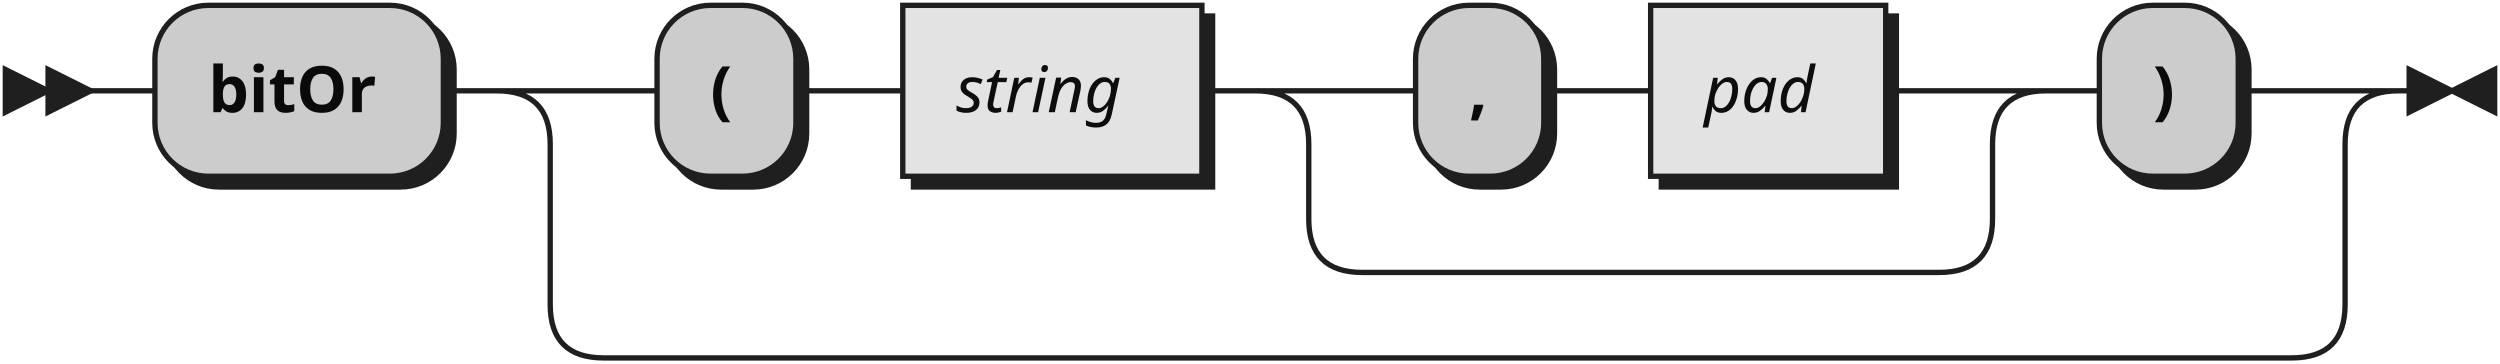
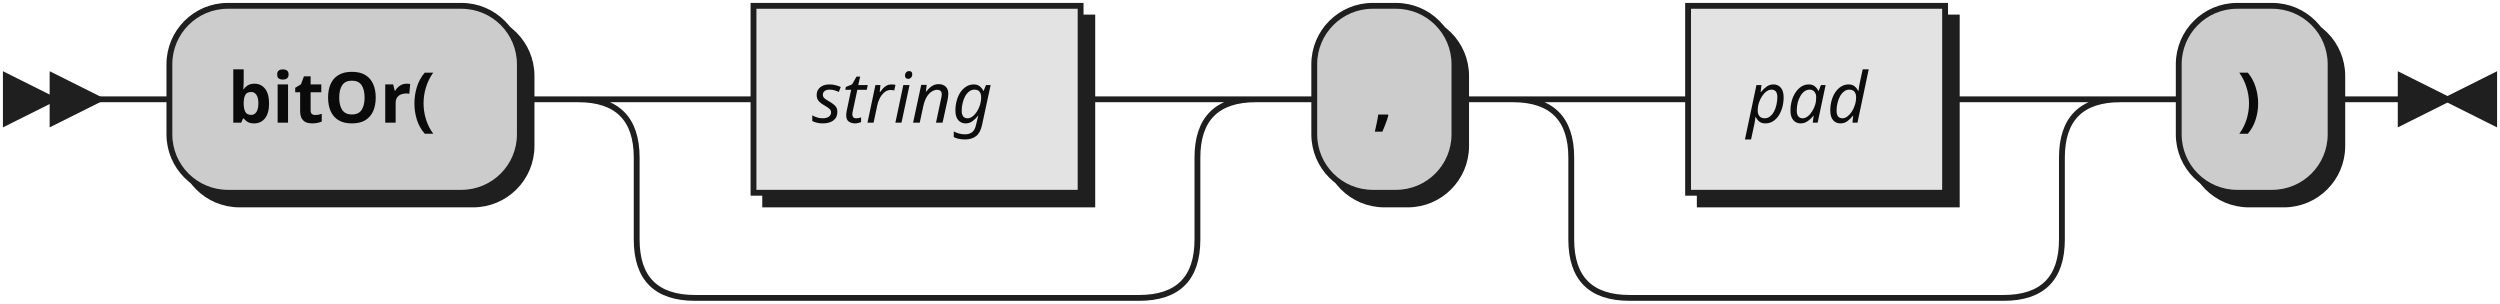
- <svg xmlns="http://www.w3.org/2000/svg" width="468" height="68">
+ <svg xmlns="http://www.w3.org/2000/svg" width="428" height="52">
  <defs>
    <style type="text/css">
               @namespace "http://www.w3.org/2000/svg";
               .line                 {fill: none; stroke: #1F1F1F;}
               .bold-line            {stroke: #0A0A0A; shape-rendering: crispEdges; stroke-width:
               2; }
               .thin-line            {stroke: #0F0F0F; shape-rendering: crispEdges}
               .filled               {fill: #1F1F1F; stroke: none;}
               text.terminal         {font-family: Verdana, Sans-serif;
               font-size: 12px;
               fill: #0A0A0A;
               font-weight: bold;
               }
               text.nonterminal      {font-family: Verdana, Sans-serif; font-style: italic;
               font-size: 12px;
               fill: #0D0D0D;
               }
               text.regexp           {font-family: Verdana, Sans-serif;
               font-size: 12px;
               fill: #0F0F0F;
               }
               rect, circle, polygon {fill: #1F1F1F; stroke: #1F1F1F;}
               rect.terminal         {fill: #CCCCCC; stroke: #1F1F1F;}
               rect.nonterminal      {fill: #E3E3E3; stroke: #1F1F1F;}
               rect.text             {fill: none; stroke: none;}    
               polygon.regexp        {fill: #EFEFEF; stroke: #1F1F1F;}
               
            </style>
  </defs>
  <polygon points="9 17 1 13 1 21" />
  <polygon points="17 17 9 13 9 21" />
-   <rect x="31" y="3" width="54" height="32" rx="10" />
-   <rect x="29" y="1" width="54" height="32" class="terminal" rx="10" />
-   <text class="terminal" x="39" y="21">bitOr</text>
-   <rect x="125" y="3" width="26" height="32" rx="10" />
-   <rect x="123" y="1" width="26" height="32" class="terminal" rx="10" />
-   <text class="terminal" x="133" y="21">(</text>
-   <rect x="171" y="3" width="56" height="32" />
-   <rect x="169" y="1" width="56" height="32" class="nonterminal" />
-   <text class="nonterminal" x="179" y="21">string</text>
-   <rect x="267" y="3" width="24" height="32" rx="10" />
-   <rect x="265" y="1" width="24" height="32" class="terminal" rx="10" />
-   <text class="terminal" x="275" y="21">,</text>
-   <rect x="311" y="3" width="44" height="32" />
-   <rect x="309" y="1" width="44" height="32" class="nonterminal" />
-   <text class="nonterminal" x="319" y="21">pad</text>
-   <rect x="395" y="3" width="26" height="32" rx="10" />
-   <rect x="393" y="1" width="26" height="32" class="terminal" rx="10" />
-   <text class="terminal" x="403" y="21">)</text>
-   <path class="line" d="m17 17 h2 m0 0 h10 m54 0 h10 m20 0 h10 m26 0 h10 m0 0 h10 m56 0 h10 m20 0 h10 m24 0 h10 m0 0 h10 m44 0 h10 m-128 0 h20 m108 0 h20 m-148 0 q10 0 10 10 m128 0 q0 -10 10 -10 m-138 10 v14 m128 0 v-14 m-128 14 q0 10 10 10 m108 0 q10 0 10 -10 m-118 10 h10 m0 0 h98 m20 -34 h10 m26 0 h10 m-336 0 h20 m316 0 h20 m-356 0 q10 0 10 10 m336 0 q0 -10 10 -10 m-346 10 v30 m336 0 v-30 m-336 30 q0 10 10 10 m316 0 q10 0 10 -10 m-326 10 h10 m0 0 h306 m23 -50 h-3" />
-   <polygon points="459 17 467 13 467 21" />
-   <polygon points="459 17 451 13 451 21" />
+   <rect x="31" y="3" width="60" height="32" rx="10" />
+   <rect x="29" y="1" width="60" height="32" class="terminal" rx="10" />
+   <text class="terminal" x="39" y="21">bitOr(</text>
+   <rect x="131" y="3" width="56" height="32" />
+   <rect x="129" y="1" width="56" height="32" class="nonterminal" />
+   <text class="nonterminal" x="139" y="21">string</text>
+   <rect x="227" y="3" width="24" height="32" rx="10" />
+   <rect x="225" y="1" width="24" height="32" class="terminal" rx="10" />
+   <text class="terminal" x="235" y="21">,</text>
+   <rect x="291" y="3" width="44" height="32" />
+   <rect x="289" y="1" width="44" height="32" class="nonterminal" />
+   <text class="nonterminal" x="299" y="21">pad</text>
+   <rect x="375" y="3" width="26" height="32" rx="10" />
+   <rect x="373" y="1" width="26" height="32" class="terminal" rx="10" />
+   <text class="terminal" x="383" y="21">)</text>
+   <path class="line" d="m17 17 h2 m0 0 h10 m60 0 h10 m20 0 h10 m56 0 h10 m-96 0 h20 m76 0 h20 m-116 0 q10 0 10 10 m96 0 q0 -10 10 -10 m-106 10 v14 m96 0 v-14 m-96 14 q0 10 10 10 m76 0 q10 0 10 -10 m-86 10 h10 m0 0 h66 m20 -34 h10 m24 0 h10 m20 0 h10 m44 0 h10 m-84 0 h20 m64 0 h20 m-104 0 q10 0 10 10 m84 0 q0 -10 10 -10 m-94 10 v14 m84 0 v-14 m-84 14 q0 10 10 10 m64 0 q10 0 10 -10 m-74 10 h10 m0 0 h54 m20 -34 h10 m26 0 h10 m3 0 h-3" />
+   <polygon points="419 17 427 13 427 21" />
+   <polygon points="419 17 411 13 411 21" />
</svg>
